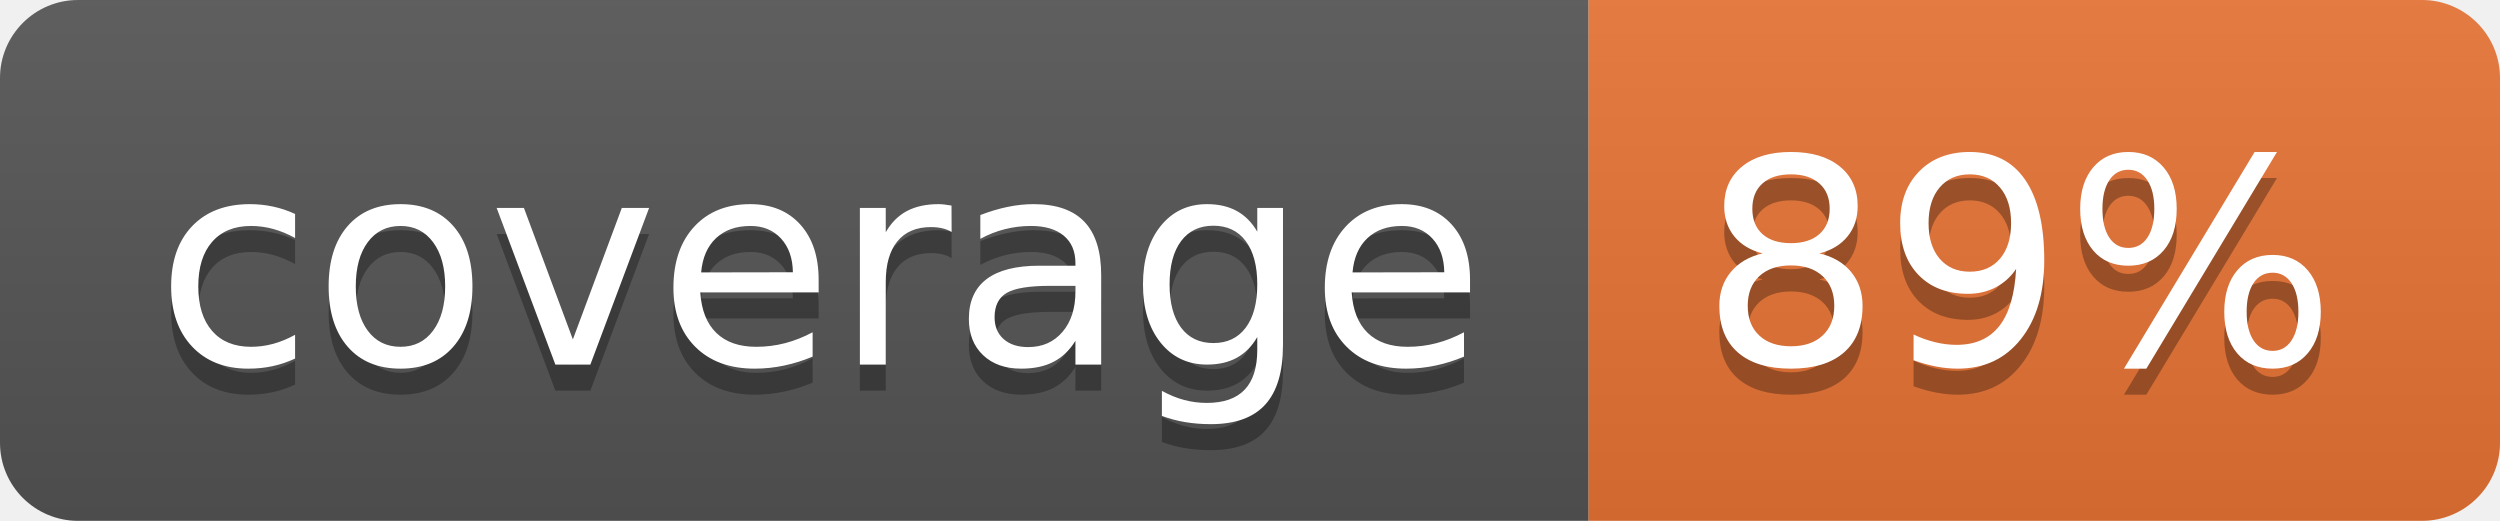
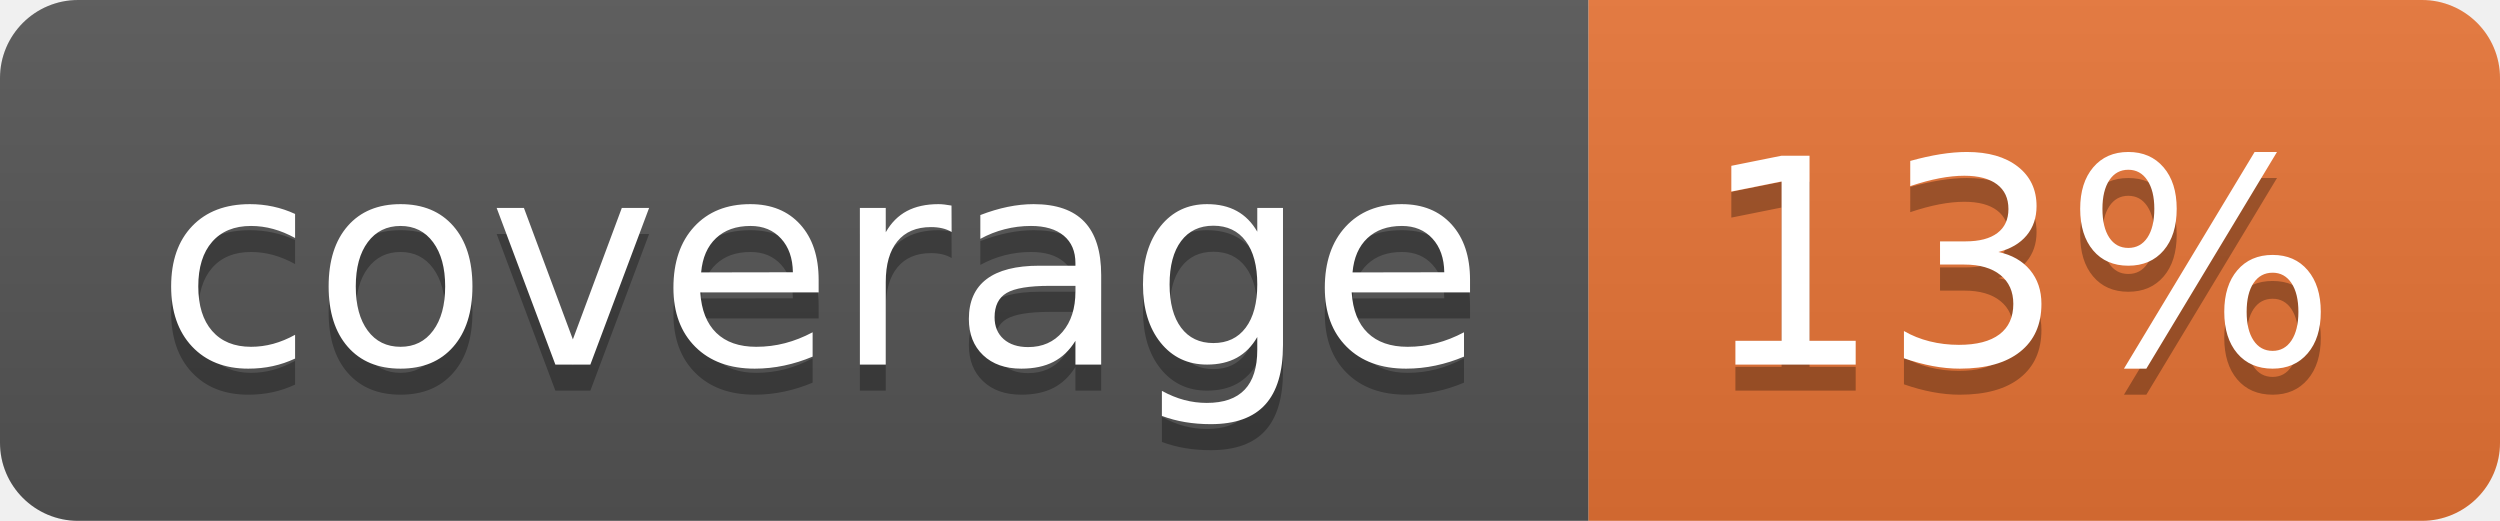
<svg xmlns="http://www.w3.org/2000/svg" width="96" height="20">
  <linearGradient id="b" x2="0" y2="100%">
    <stop offset="0" stop-color="#bbb" stop-opacity=".1" />
    <stop offset="1" stop-opacity=".1" />
  </linearGradient>
  <clipPath id="a">
    <rect width="96" height="20" rx="3" fill="#fff" />
  </clipPath>
  <g clip-path="url(#a)">
    <path fill="#555" d="M0 0h61v20H0z" />
    <path fill="#E87435" d="M61 0h35v20H61z" />
    <path fill="url(#b)" d="M0 0h96v20H0z" />
  </g>
  <g fill="#fff" text-anchor="middle" font-family="DejaVu Sans,Verdana,Geneva,sans-serif" font-size="110">
    <text x="315" y="150" fill="#010101" fill-opacity=".3" transform="scale(.1)" textLength="510">coverage</text>
    <text x="315" y="140" transform="scale(.1)" textLength="510">coverage</text>
-     <text x="775" y="150" fill="#010101" fill-opacity=".3" transform="scale(.1)" textLength="250">89%</text>
-     <text x="775" y="140" transform="scale(.1)" textLength="250">89%</text>
+     <text x="775" y="150" fill="#010101" fill-opacity=".3" transform="scale(.1)" textLength="250">13%</text>
+     <text x="775" y="140" transform="scale(.1)" textLength="250">13%</text>
  </g>
</svg>
